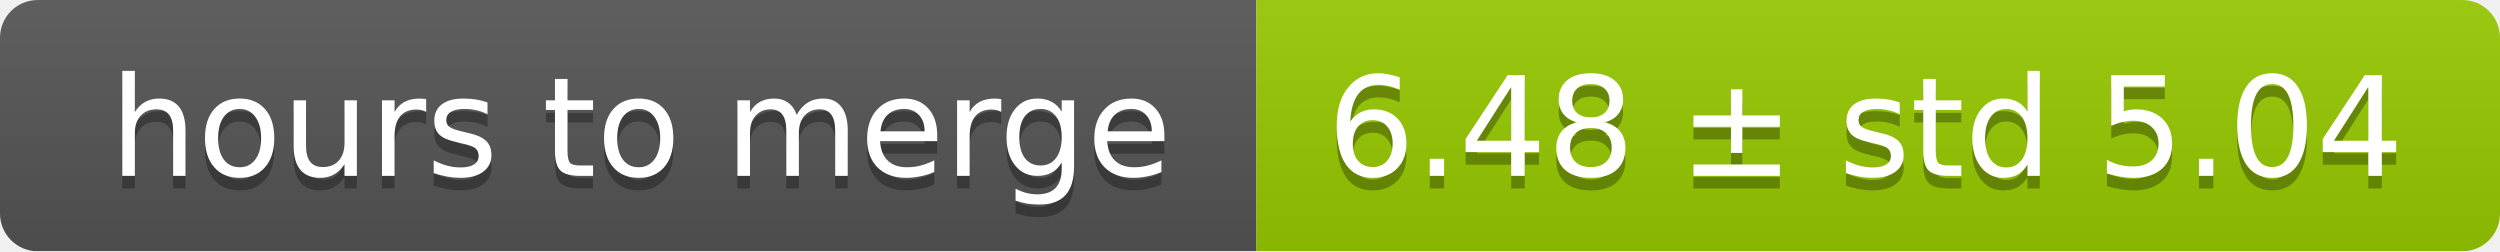
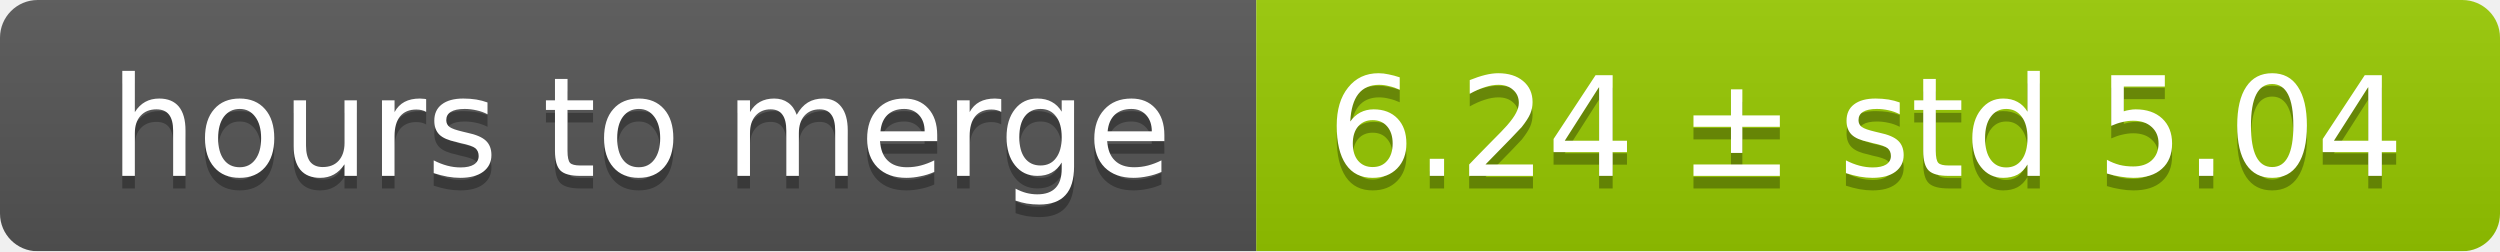
<svg xmlns="http://www.w3.org/2000/svg" width="199" height="20">
  <linearGradient id="smooth" x2="0" y2="100%">
    <stop offset="0" stop-color="#bbb" stop-opacity=".1" />
    <stop offset="1" stop-opacity=".1" />
  </linearGradient>
  <mask id="round">
    <rect width="199" height="20" rx="3" fill="#fff" />
  </mask>
  <g mask="url(#round)">
    <rect width="100" height="20" fill="#555" />
    <rect x="100" width="99" height="20" fill="#97ca00" />
    <rect width="199" height="20" fill="url(#smooth)" />
  </g>
  <g fill="#fff" text-anchor="middle" font-family="DejaVu Sans,Verdana,Geneva,sans-serif" font-size="11">
    <text x="51" y="15" fill="#010101" fill-opacity=".3">hours to merge</text>
    <text x="51" y="14">hours to merge</text>
-     <text x="148.5" y="15" fill="#010101" fill-opacity=".3">6.48 ± std 5.04</text>
-     <text x="148.5" y="14">6.48 ± std 5.04</text>
+     <text x="148.5" y="15" fill="#010101" fill-opacity=".3">6.24 ± std 5.04</text>
+     <text x="148.5" y="14">6.24 ± std 5.04</text>
  </g>
</svg>
